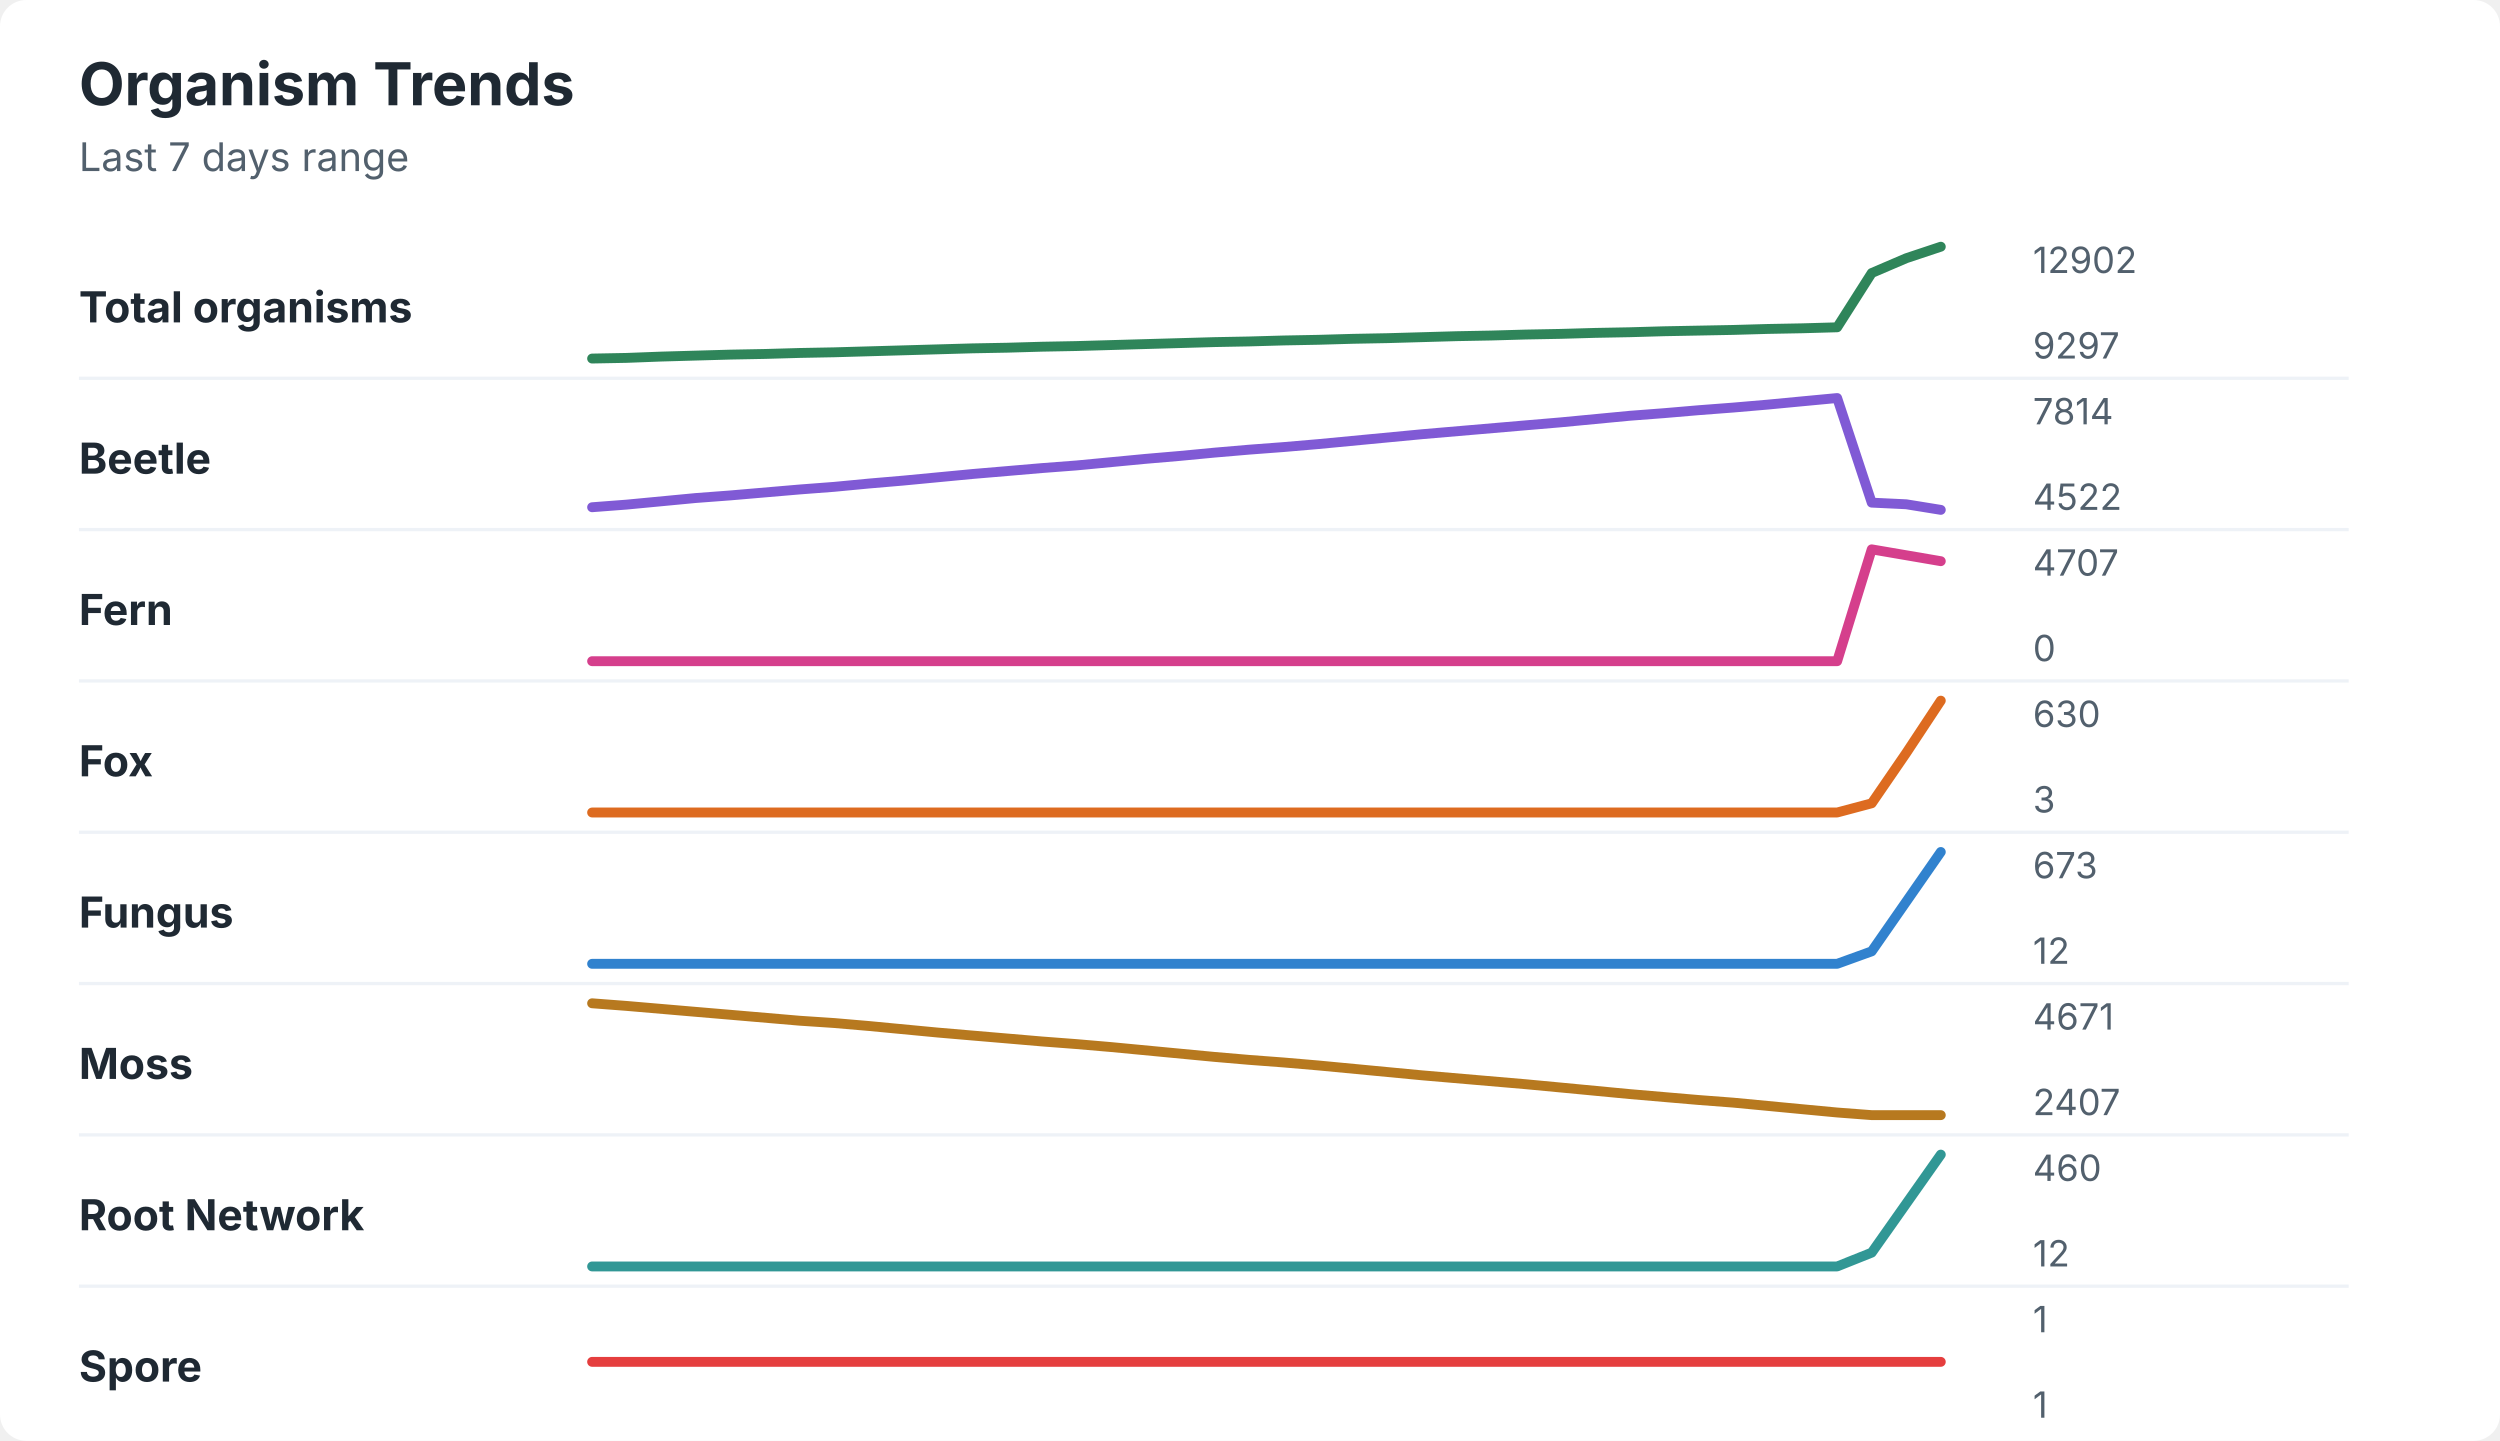
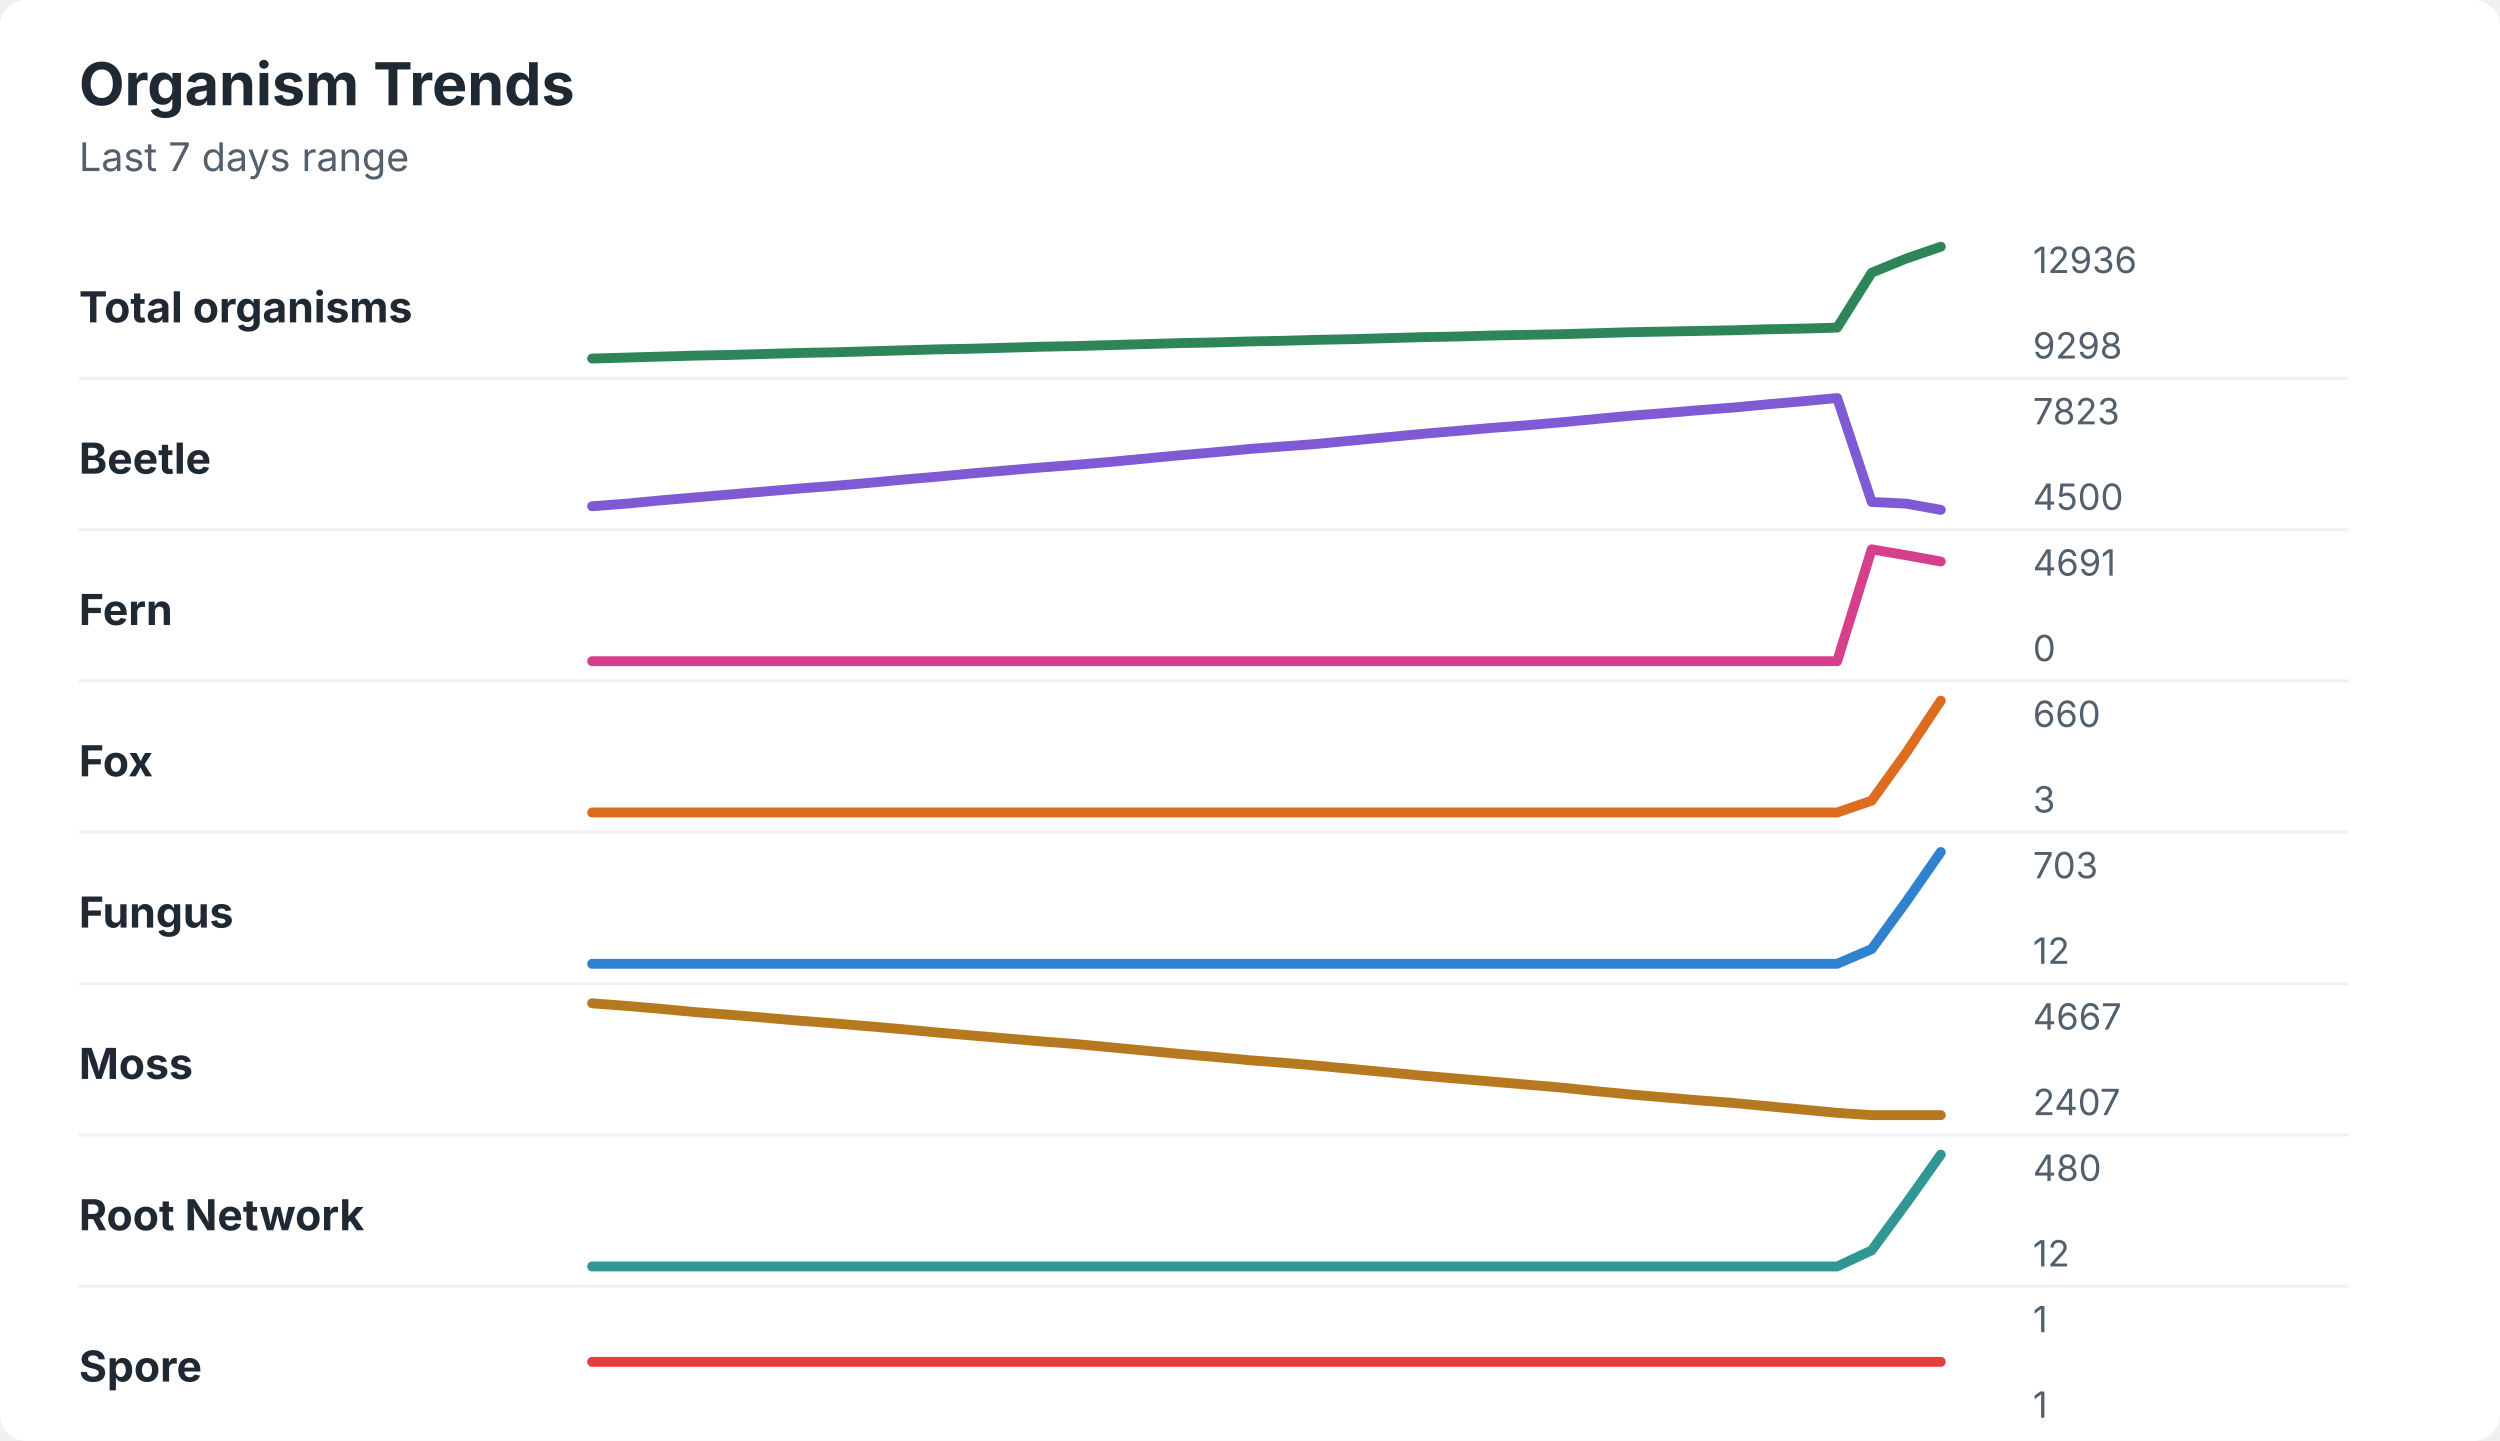
<svg xmlns="http://www.w3.org/2000/svg" width="760" height="438" viewBox="0 0 760 438" role="img" aria-labelledby="title desc">
  <rect width="760" height="438" rx="8" fill="#ffffff" />
  <style>
    text { font-family: -apple-system, BlinkMacSystemFont, "Segoe UI", sans-serif; }
    .title { font-size: 18px; font-weight: 700; fill: #1f2933; }
    .subtitle { font-size: 12px; fill: #52606d; }
    .label { font-size: 13px; font-weight: 650; fill: #1f2933; }
    .axis-value { font-size: 11px; fill: #52606d; }
    .separator { stroke: #eef2f7; stroke-width: 1; }
  </style>
  <text x="24" y="32" class="title">Organism Trends</text>
  <text x="24" y="52" class="subtitle">Last 7 days range</text>
  <text x="24" y="98" class="label">Total organisms</text>
-   <polyline points="180.0,109.0 190.5,108.8 201.0,108.4 211.5,108.1 222.1,107.8 232.6,107.6 243.1,107.3 253.6,107.1 264.1,106.8 274.6,106.5 285.1,106.2 295.6,105.9 306.2,105.7 316.7,105.4 327.2,105.2 337.7,104.9 348.2,104.6 358.7,104.3 369.2,104.0 379.7,103.8 390.3,103.5 400.8,103.3 411.3,103.0 421.8,102.8 432.3,102.5 442.8,102.2 453.3,102.0 463.8,101.7 474.4,101.5 484.9,101.2 495.4,101.0 505.9,100.7 516.4,100.5 526.9,100.3 537.4,100.0 547.9,99.8 558.5,99.5 569.0,83.0 579.5,78.5 590.0,75.0 " fill="none" stroke="#2f855a" stroke-width="3" stroke-linecap="round" stroke-linejoin="round" />
-   <text x="618" y="83" class="axis-value">12902</text>
-   <text x="618" y="109" class="axis-value">9297</text>
+   <polyline points="180.0,109.0 190.5,108.7 201.0,108.4 211.5,108.1 222.1,107.9 232.6,107.6 243.1,107.3 253.6,107.1 264.1,106.8 274.6,106.5 285.1,106.2 295.6,106.0 306.2,105.7 316.7,105.4 327.2,105.2 337.7,104.9 348.2,104.6 358.7,104.3 369.2,104.1 379.7,103.8 390.3,103.6 400.8,103.3 411.3,103.1 421.8,102.8 432.3,102.5 442.8,102.3 453.3,102.0 463.8,101.8 474.4,101.6 484.9,101.3 495.4,101.0 505.9,100.8 516.4,100.6 526.9,100.4 537.4,100.1 547.9,99.9 558.5,99.6 569.0,82.9 579.5,78.6 590.0,75.0 " fill="none" stroke="#2f855a" stroke-width="3" stroke-linecap="round" stroke-linejoin="round" />
+   <text x="618" y="83" class="axis-value">12936</text>
+   <text x="618" y="109" class="axis-value">9298</text>
  <line x1="24" y1="115.0" x2="714" y2="115.0" class="separator" />
  <text x="24" y="144" class="label">Beetle</text>
-   <polyline points="180.0,154.2 190.5,153.4 201.0,152.4 211.5,151.4 222.1,150.6 232.6,149.7 243.1,148.8 253.6,148.0 264.1,147.0 274.6,146.1 285.1,145.1 295.6,144.1 306.2,143.2 316.7,142.3 327.2,141.5 337.7,140.5 348.2,139.5 358.7,138.6 369.2,137.6 379.7,136.7 390.3,135.9 400.8,135.0 411.3,134.0 421.8,133.0 432.3,132.0 442.8,131.1 453.3,130.2 463.8,129.3 474.4,128.4 484.9,127.4 495.4,126.4 505.9,125.6 516.4,124.7 526.9,123.9 537.4,123.0 547.9,122.0 558.5,121.0 569.0,152.8 579.5,153.3 590.0,155.0 " fill="none" stroke="#805ad5" stroke-width="3" stroke-linecap="round" stroke-linejoin="round" />
-   <text x="618" y="129" class="axis-value">7814</text>
-   <text x="618" y="155" class="axis-value">4522</text>
+   <polyline points="180.0,153.9 190.5,153.1 201.0,152.1 211.5,151.2 222.1,150.3 232.6,149.4 243.1,148.5 253.6,147.7 264.1,146.8 274.6,145.8 285.1,144.9 295.6,143.9 306.2,143.0 316.7,142.1 327.2,141.3 337.7,140.4 348.2,139.4 358.7,138.4 369.2,137.5 379.7,136.5 390.3,135.7 400.8,134.9 411.3,133.9 421.8,132.9 432.3,131.9 442.8,131.0 453.3,130.1 463.8,129.3 474.4,128.4 484.9,127.4 495.4,126.4 505.9,125.6 516.4,124.7 526.9,123.9 537.4,122.9 547.9,122.0 558.5,121.0 569.0,152.6 579.5,153.1 590.0,155.0 " fill="none" stroke="#805ad5" stroke-width="3" stroke-linecap="round" stroke-linejoin="round" />
+   <text x="618" y="129" class="axis-value">7823</text>
+   <text x="618" y="155" class="axis-value">4500</text>
  <line x1="24" y1="161.0" x2="714" y2="161.0" class="separator" />
  <text x="24" y="190" class="label">Fern</text>
-   <polyline points="180.0,201.0 190.5,201.0 201.0,201.0 211.5,201.0 222.1,201.0 232.6,201.0 243.1,201.0 253.6,201.0 264.1,201.0 274.6,201.0 285.1,201.0 295.6,201.0 306.2,201.0 316.7,201.0 327.2,201.0 337.7,201.0 348.2,201.0 358.7,201.0 369.2,201.0 379.7,201.0 390.3,201.0 400.8,201.0 411.3,201.0 421.8,201.0 432.3,201.0 442.8,201.0 453.3,201.0 463.8,201.0 474.4,201.0 484.9,201.0 495.4,201.0 505.9,201.0 516.4,201.0 526.9,201.0 537.4,201.0 547.9,201.0 558.5,201.0 569.0,167.0 579.5,168.8 590.0,170.6 " fill="none" stroke="#d53f8c" stroke-width="3" stroke-linecap="round" stroke-linejoin="round" />
-   <text x="618" y="175" class="axis-value">4707</text>
+   <polyline points="180.0,201.0 190.5,201.0 201.0,201.0 211.5,201.0 222.1,201.0 232.6,201.0 243.1,201.0 253.6,201.0 264.1,201.0 274.6,201.0 285.1,201.0 295.6,201.0 306.2,201.0 316.7,201.0 327.2,201.0 337.7,201.0 348.2,201.0 358.7,201.0 369.2,201.0 379.7,201.0 390.3,201.0 400.8,201.0 411.3,201.0 421.8,201.0 432.3,201.0 442.8,201.0 453.3,201.0 463.8,201.0 474.4,201.0 484.9,201.0 495.4,201.0 505.9,201.0 516.4,201.0 526.9,201.0 537.4,201.0 547.9,201.0 558.5,201.0 569.0,167.0 579.5,168.8 590.0,170.7 " fill="none" stroke="#d53f8c" stroke-width="3" stroke-linecap="round" stroke-linejoin="round" />
+   <text x="618" y="175" class="axis-value">4691</text>
  <text x="618" y="201" class="axis-value">0</text>
  <line x1="24" y1="207.0" x2="714" y2="207.0" class="separator" />
  <text x="24" y="236" class="label">Fox</text>
-   <polyline points="180.0,247.0 190.5,247.0 201.0,247.0 211.5,247.0 222.1,247.0 232.6,247.0 243.1,247.0 253.6,247.0 264.1,247.0 274.6,247.0 285.1,247.0 295.6,247.0 306.2,247.0 316.7,247.0 327.2,247.0 337.7,247.0 348.2,247.0 358.7,247.0 369.2,247.0 379.7,247.0 390.3,247.0 400.8,247.0 411.3,247.0 421.8,247.0 432.3,247.0 442.8,247.0 453.3,247.0 463.8,247.0 474.4,247.0 484.9,247.0 495.4,247.0 505.9,247.0 516.4,247.0 526.9,247.0 537.4,247.0 547.9,247.0 558.5,247.0 569.0,244.2 579.5,228.9 590.0,213.0 " fill="none" stroke="#dd6b20" stroke-width="3" stroke-linecap="round" stroke-linejoin="round" />
-   <text x="618" y="221" class="axis-value">630</text>
+   <polyline points="180.0,247.0 190.5,247.0 201.0,247.0 211.5,247.0 222.1,247.0 232.6,247.0 243.1,247.0 253.6,247.0 264.1,247.0 274.6,247.0 285.1,247.0 295.6,247.0 306.2,247.0 316.7,247.0 327.2,247.0 337.7,247.0 348.2,247.0 358.7,247.0 369.2,247.0 379.7,247.0 390.3,247.0 400.8,247.0 411.3,247.0 421.8,247.0 432.3,247.0 442.8,247.0 453.3,247.0 463.8,247.0 474.4,247.0 484.9,247.0 495.4,247.0 505.9,247.0 516.4,247.0 526.9,247.0 537.4,247.0 547.9,247.0 558.5,247.0 569.0,243.4 579.5,228.8 590.0,213.0 " fill="none" stroke="#dd6b20" stroke-width="3" stroke-linecap="round" stroke-linejoin="round" />
+   <text x="618" y="221" class="axis-value">660</text>
  <text x="618" y="247" class="axis-value">3</text>
  <line x1="24" y1="253.0" x2="714" y2="253.0" class="separator" />
  <text x="24" y="282" class="label">Fungus</text>
-   <polyline points="180.0,293.0 190.5,293.0 201.0,293.0 211.5,293.0 222.1,293.0 232.6,293.0 243.1,293.0 253.6,293.0 264.1,293.0 274.6,293.0 285.1,293.0 295.6,293.0 306.2,293.0 316.7,293.0 327.2,293.0 337.7,293.0 348.2,293.0 358.7,293.0 369.2,293.0 379.7,293.0 390.3,293.0 400.8,293.0 411.3,293.0 421.8,293.0 432.3,293.0 442.8,293.0 453.3,293.0 463.8,293.0 474.4,293.0 484.9,293.0 495.4,293.0 505.9,293.0 516.4,293.0 526.9,293.0 537.4,293.0 547.9,293.0 558.5,293.0 569.0,289.2 579.5,274.1 590.0,259.0 " fill="none" stroke="#3182ce" stroke-width="3" stroke-linecap="round" stroke-linejoin="round" />
-   <text x="618" y="267" class="axis-value">673</text>
+   <polyline points="180.0,293.0 190.5,293.0 201.0,293.0 211.5,293.0 222.1,293.0 232.6,293.0 243.1,293.0 253.6,293.0 264.1,293.0 274.6,293.0 285.1,293.0 295.6,293.0 306.2,293.0 316.7,293.0 327.2,293.0 337.7,293.0 348.2,293.0 358.7,293.0 369.2,293.0 379.7,293.0 390.3,293.0 400.8,293.0 411.3,293.0 421.8,293.0 432.3,293.0 442.8,293.0 453.3,293.0 463.8,293.0 474.4,293.0 484.9,293.0 495.4,293.0 505.9,293.0 516.4,293.0 526.9,293.0 537.4,293.0 547.9,293.0 558.5,293.0 569.0,288.5 579.5,274.1 590.0,259.0 " fill="none" stroke="#3182ce" stroke-width="3" stroke-linecap="round" stroke-linejoin="round" />
+   <text x="618" y="267" class="axis-value">703</text>
  <text x="618" y="293" class="axis-value">12</text>
  <line x1="24" y1="299.0" x2="714" y2="299.0" class="separator" />
  <text x="24" y="328" class="label">Moss</text>
-   <polyline points="180.0,305.0 190.5,305.8 201.0,306.7 211.5,307.6 222.1,308.5 232.6,309.4 243.1,310.3 253.6,311.0 264.1,311.9 274.6,312.9 285.1,313.9 295.6,314.8 306.2,315.7 316.7,316.6 327.2,317.4 337.7,318.3 348.2,319.3 358.7,320.3 369.2,321.3 379.7,322.2 390.3,323.0 400.8,323.9 411.3,324.9 421.8,325.9 432.3,326.9 442.8,327.8 453.3,328.7 463.8,329.6 474.4,330.6 484.9,331.6 495.4,332.6 505.9,333.5 516.4,334.4 526.9,335.2 537.4,336.2 547.9,337.2 558.5,338.2 569.0,339.0 579.5,339.0 590.0,339.0 " fill="none" stroke="#b7791f" stroke-width="3" stroke-linecap="round" stroke-linejoin="round" />
-   <text x="618" y="313" class="axis-value">4671</text>
+   <polyline points="180.0,305.0 190.5,305.8 201.0,306.7 211.5,307.7 222.1,308.5 232.6,309.4 243.1,310.3 253.6,311.1 264.1,312.0 274.6,312.9 285.1,313.9 295.6,314.8 306.2,315.7 316.7,316.6 327.2,317.4 337.7,318.4 348.2,319.4 358.7,320.4 369.2,321.3 379.7,322.3 390.3,323.1 400.8,324.0 411.3,325.0 421.8,326.0 432.3,327.0 442.8,327.9 453.3,328.8 463.8,329.7 474.4,330.6 484.9,331.7 495.4,332.7 505.9,333.6 516.4,334.5 526.9,335.3 537.4,336.3 547.9,337.3 558.5,338.3 569.0,339.0 579.5,339.0 590.0,339.0 " fill="none" stroke="#b7791f" stroke-width="3" stroke-linecap="round" stroke-linejoin="round" />
+   <text x="618" y="313" class="axis-value">4667</text>
  <text x="618" y="339" class="axis-value">2407</text>
  <line x1="24" y1="345.0" x2="714" y2="345.0" class="separator" />
  <text x="24" y="374" class="label">Root Network</text>
-   <polyline points="180.0,385.0 190.5,385.0 201.0,385.0 211.5,385.0 222.1,385.0 232.6,385.0 243.1,385.0 253.6,385.0 264.1,385.0 274.6,385.0 285.1,385.0 295.6,385.0 306.2,385.0 316.7,385.0 327.2,385.0 337.7,385.0 348.2,385.0 358.7,385.0 369.2,385.0 379.7,385.0 390.3,385.0 400.8,385.0 411.3,385.0 421.8,385.0 432.3,385.0 442.8,385.0 453.3,385.0 463.8,385.0 474.4,385.0 484.9,385.0 495.4,385.0 505.9,385.0 516.4,385.0 526.9,385.0 537.4,385.0 547.9,385.0 558.5,385.0 569.0,380.8 579.5,365.9 590.0,351.0 " fill="none" stroke="#319795" stroke-width="3" stroke-linecap="round" stroke-linejoin="round" />
-   <text x="618" y="359" class="axis-value">460</text>
+   <polyline points="180.0,385.0 190.5,385.0 201.0,385.0 211.5,385.0 222.1,385.0 232.6,385.0 243.1,385.0 253.6,385.0 264.1,385.0 274.6,385.0 285.1,385.0 295.6,385.0 306.2,385.0 316.7,385.0 327.2,385.0 337.7,385.0 348.2,385.0 358.7,385.0 369.2,385.0 379.7,385.0 390.3,385.0 400.8,385.0 411.3,385.0 421.8,385.0 432.3,385.0 442.8,385.0 453.3,385.0 463.8,385.0 474.4,385.0 484.9,385.0 495.4,385.0 505.9,385.0 516.4,385.0 526.9,385.0 537.4,385.0 547.9,385.0 558.5,385.0 569.0,380.1 579.5,365.8 590.0,351.0 " fill="none" stroke="#319795" stroke-width="3" stroke-linecap="round" stroke-linejoin="round" />
+   <text x="618" y="359" class="axis-value">480</text>
  <text x="618" y="385" class="axis-value">12</text>
  <line x1="24" y1="391.0" x2="714" y2="391.0" class="separator" />
  <text x="24" y="420" class="label">Spore</text>
  <polyline points="180.0,414.0 190.5,414.0 201.0,414.0 211.5,414.0 222.1,414.0 232.6,414.0 243.1,414.0 253.6,414.0 264.1,414.0 274.6,414.0 285.1,414.0 295.6,414.0 306.2,414.0 316.7,414.0 327.2,414.0 337.7,414.0 348.2,414.0 358.7,414.0 369.2,414.0 379.7,414.0 390.3,414.0 400.8,414.0 411.3,414.0 421.8,414.0 432.3,414.0 442.8,414.0 453.3,414.0 463.8,414.0 474.4,414.0 484.9,414.0 495.4,414.0 505.9,414.0 516.4,414.0 526.9,414.0 537.4,414.0 547.9,414.0 558.5,414.0 569.0,414.0 579.5,414.0 590.0,414.0 " fill="none" stroke="#e53e3e" stroke-width="3" stroke-linecap="round" stroke-linejoin="round" />
  <text x="618" y="405" class="axis-value">1</text>
  <text x="618" y="431" class="axis-value">1</text>
</svg>
